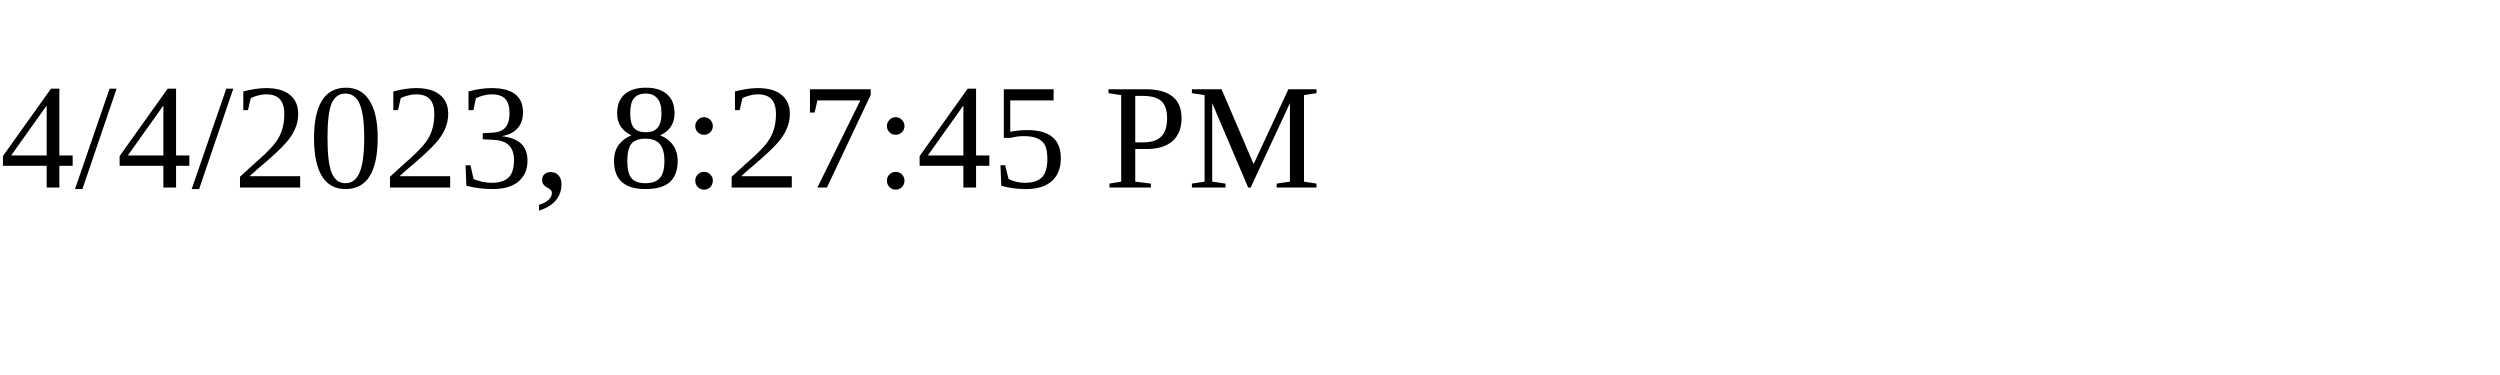
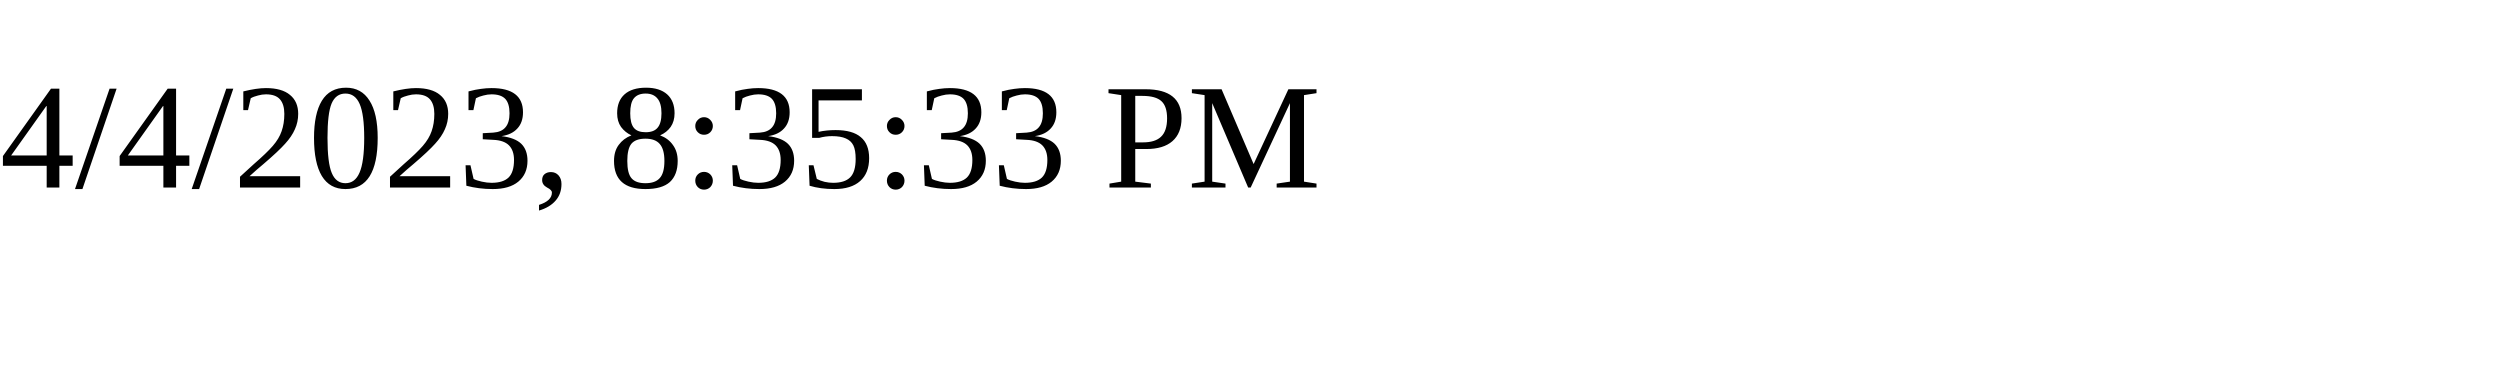
<svg xmlns="http://www.w3.org/2000/svg" height="30" width="200">
-   <text x="0" y="15">4/4/2023, 8:27:45 PM</text>
+   <text x="0" y="15">4/4/2023, 8:35:33 PM</text>
</svg>
